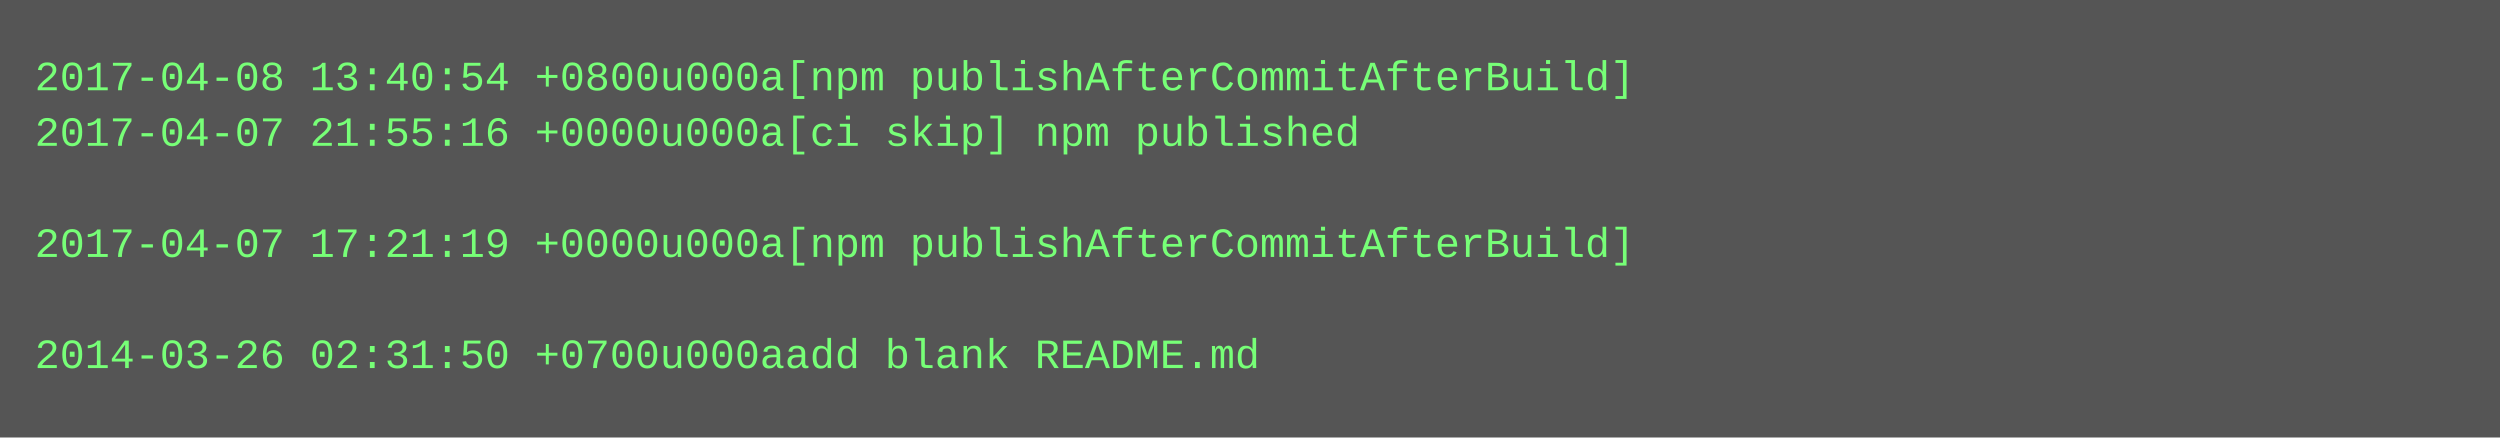
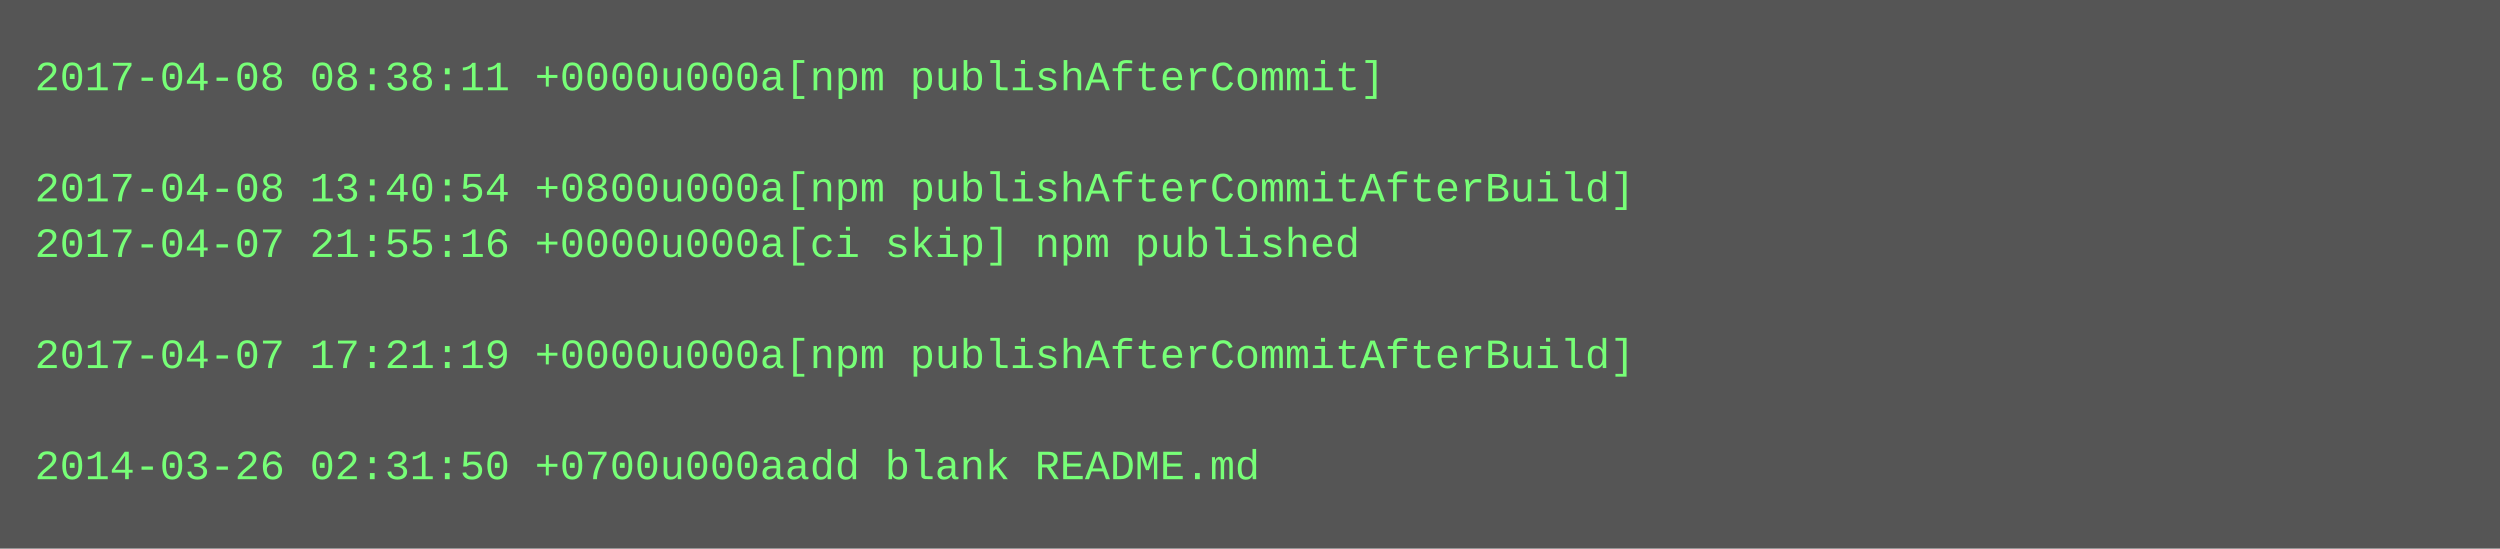
- <svg xmlns="http://www.w3.org/2000/svg" height="126" width="720">
-   <rect height="126" fill="#555" width="720" />
+ <svg xmlns="http://www.w3.org/2000/svg" height="158" width="720">
+   <rect height="158" fill="#555" width="720" />
  <text fill="#7f7" font-family="Courier New" font-size="12" xml:space="preserve">
-     <tspan x="10" y="26">2017-04-08 13:40:54 +0800u000a[npm publishAfterCommitAfterBuild]</tspan>
-     <tspan x="10" y="42">2017-04-07 21:55:16 +0000u000a[ci skip] npm published</tspan>
-     <tspan x="10" y="58" />
-     <tspan x="10" y="74">2017-04-07 17:21:19 +0000u000a[npm publishAfterCommitAfterBuild]</tspan>
+     <tspan x="10" y="26">2017-04-08 08:38:11 +0000u000a[npm publishAfterCommit]</tspan>
+     <tspan x="10" y="42" />
+     <tspan x="10" y="58">2017-04-08 13:40:54 +0800u000a[npm publishAfterCommitAfterBuild]</tspan>
+     <tspan x="10" y="74">2017-04-07 21:55:16 +0000u000a[ci skip] npm published</tspan>
    <tspan x="10" y="90" />
-     <tspan x="10" y="106">2014-03-26 02:31:50 +0700u000aadd blank README.md</tspan>
+     <tspan x="10" y="106">2017-04-07 17:21:19 +0000u000a[npm publishAfterCommitAfterBuild]</tspan>
+     <tspan x="10" y="122" />
+     <tspan x="10" y="138">2014-03-26 02:31:50 +0700u000aadd blank README.md</tspan>
  </text>
</svg>
